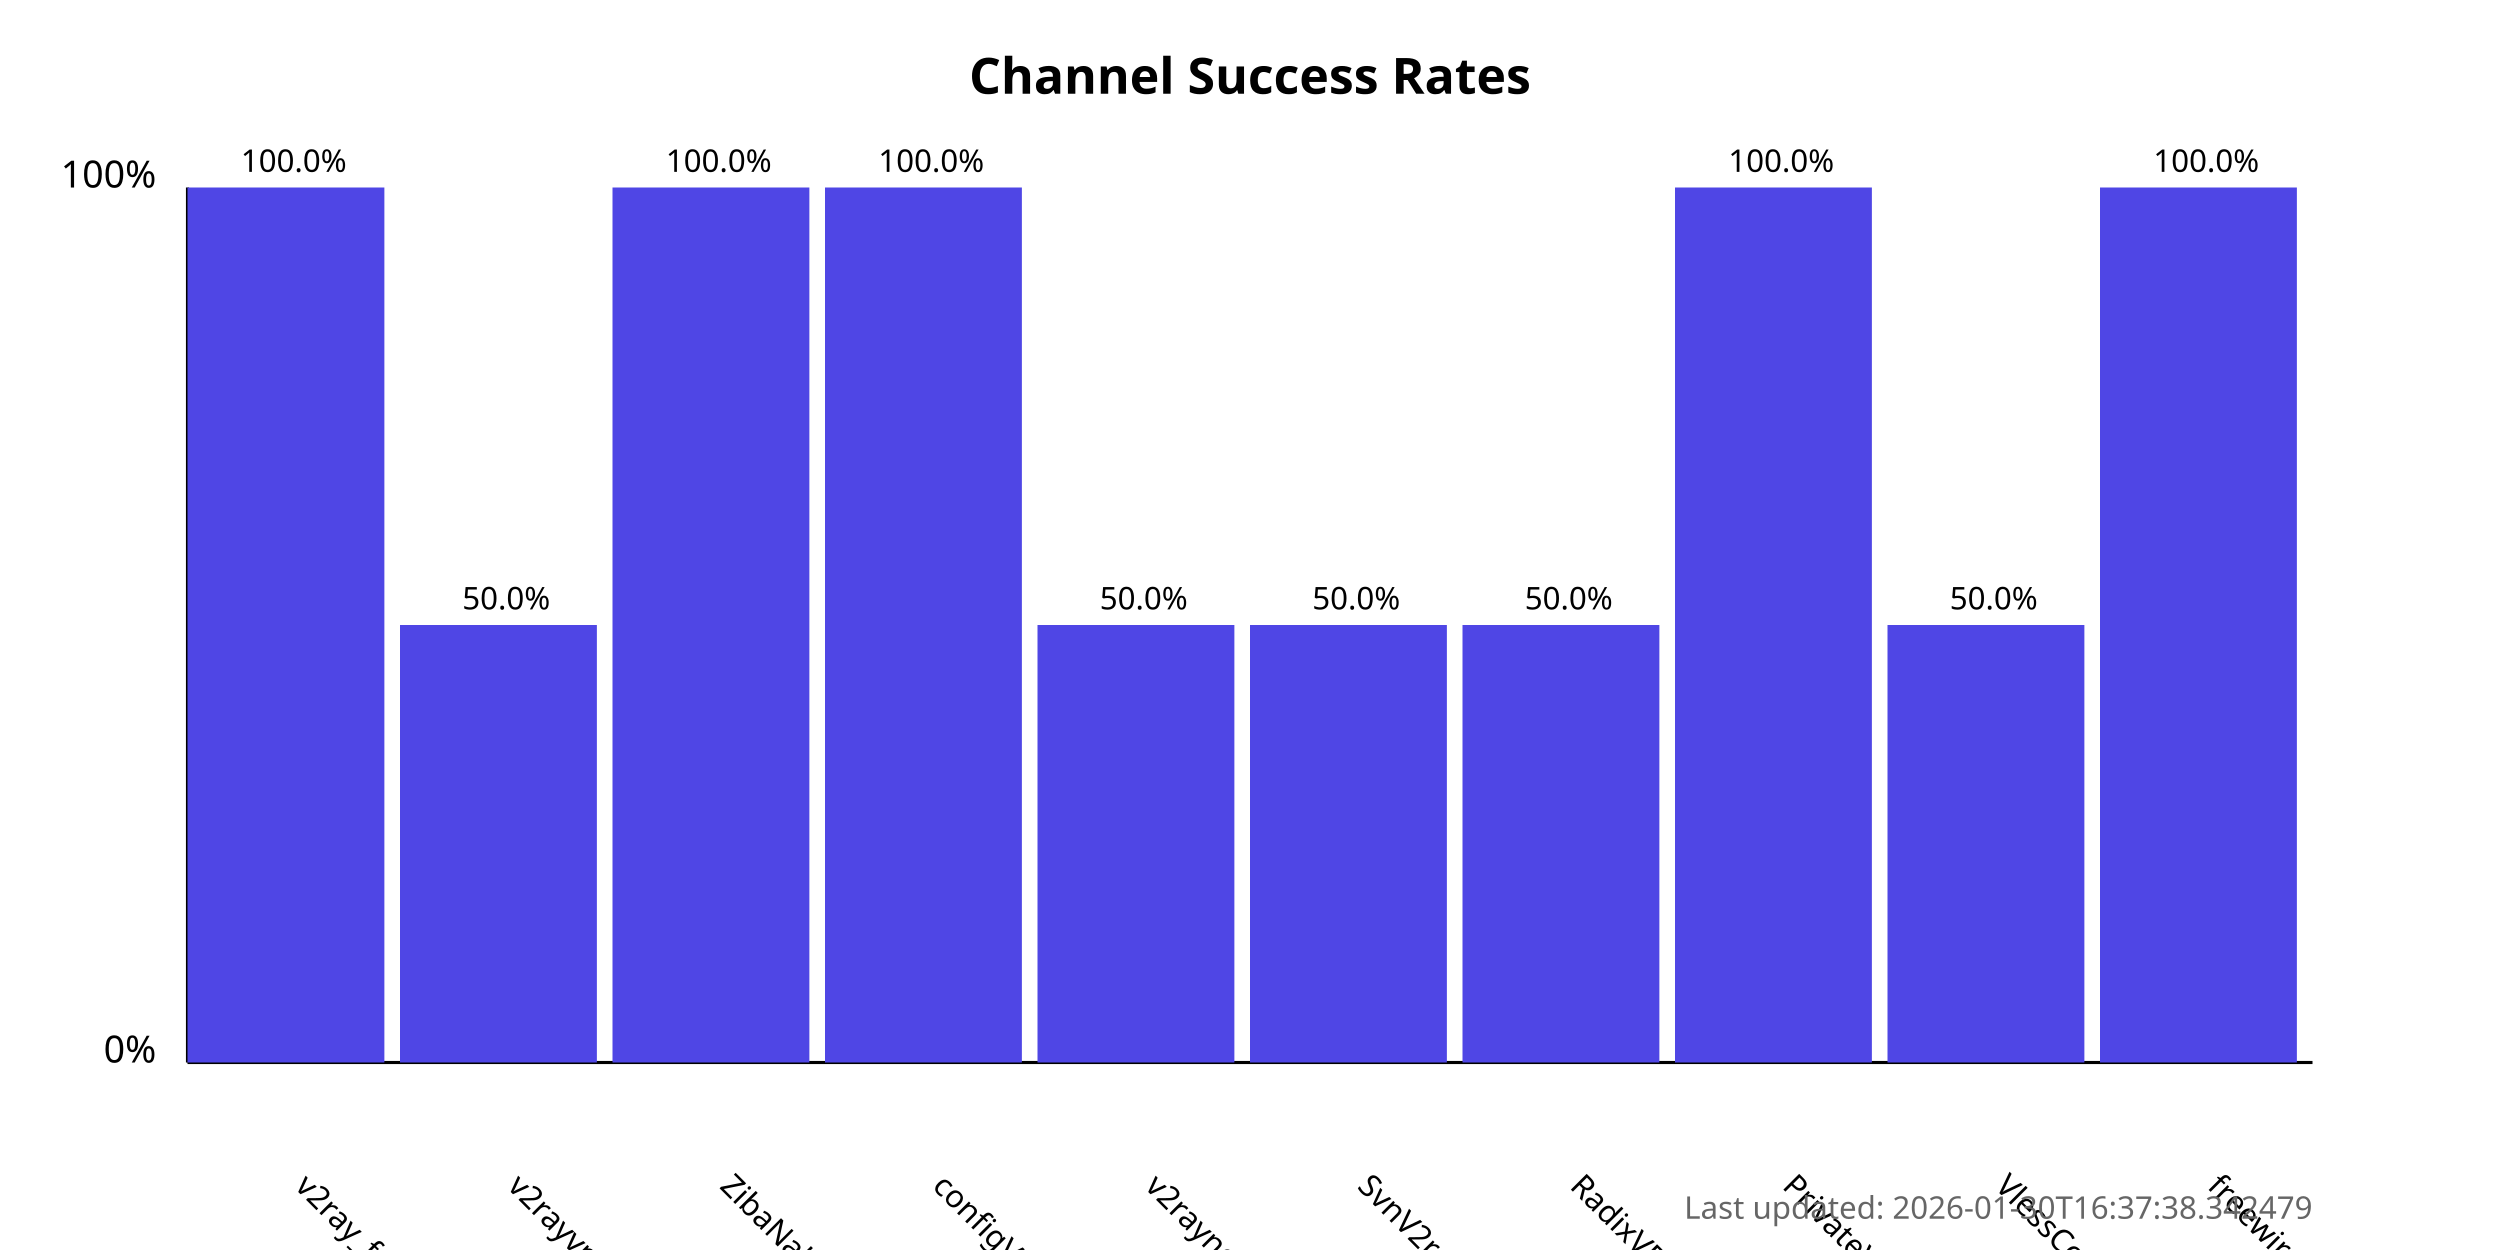
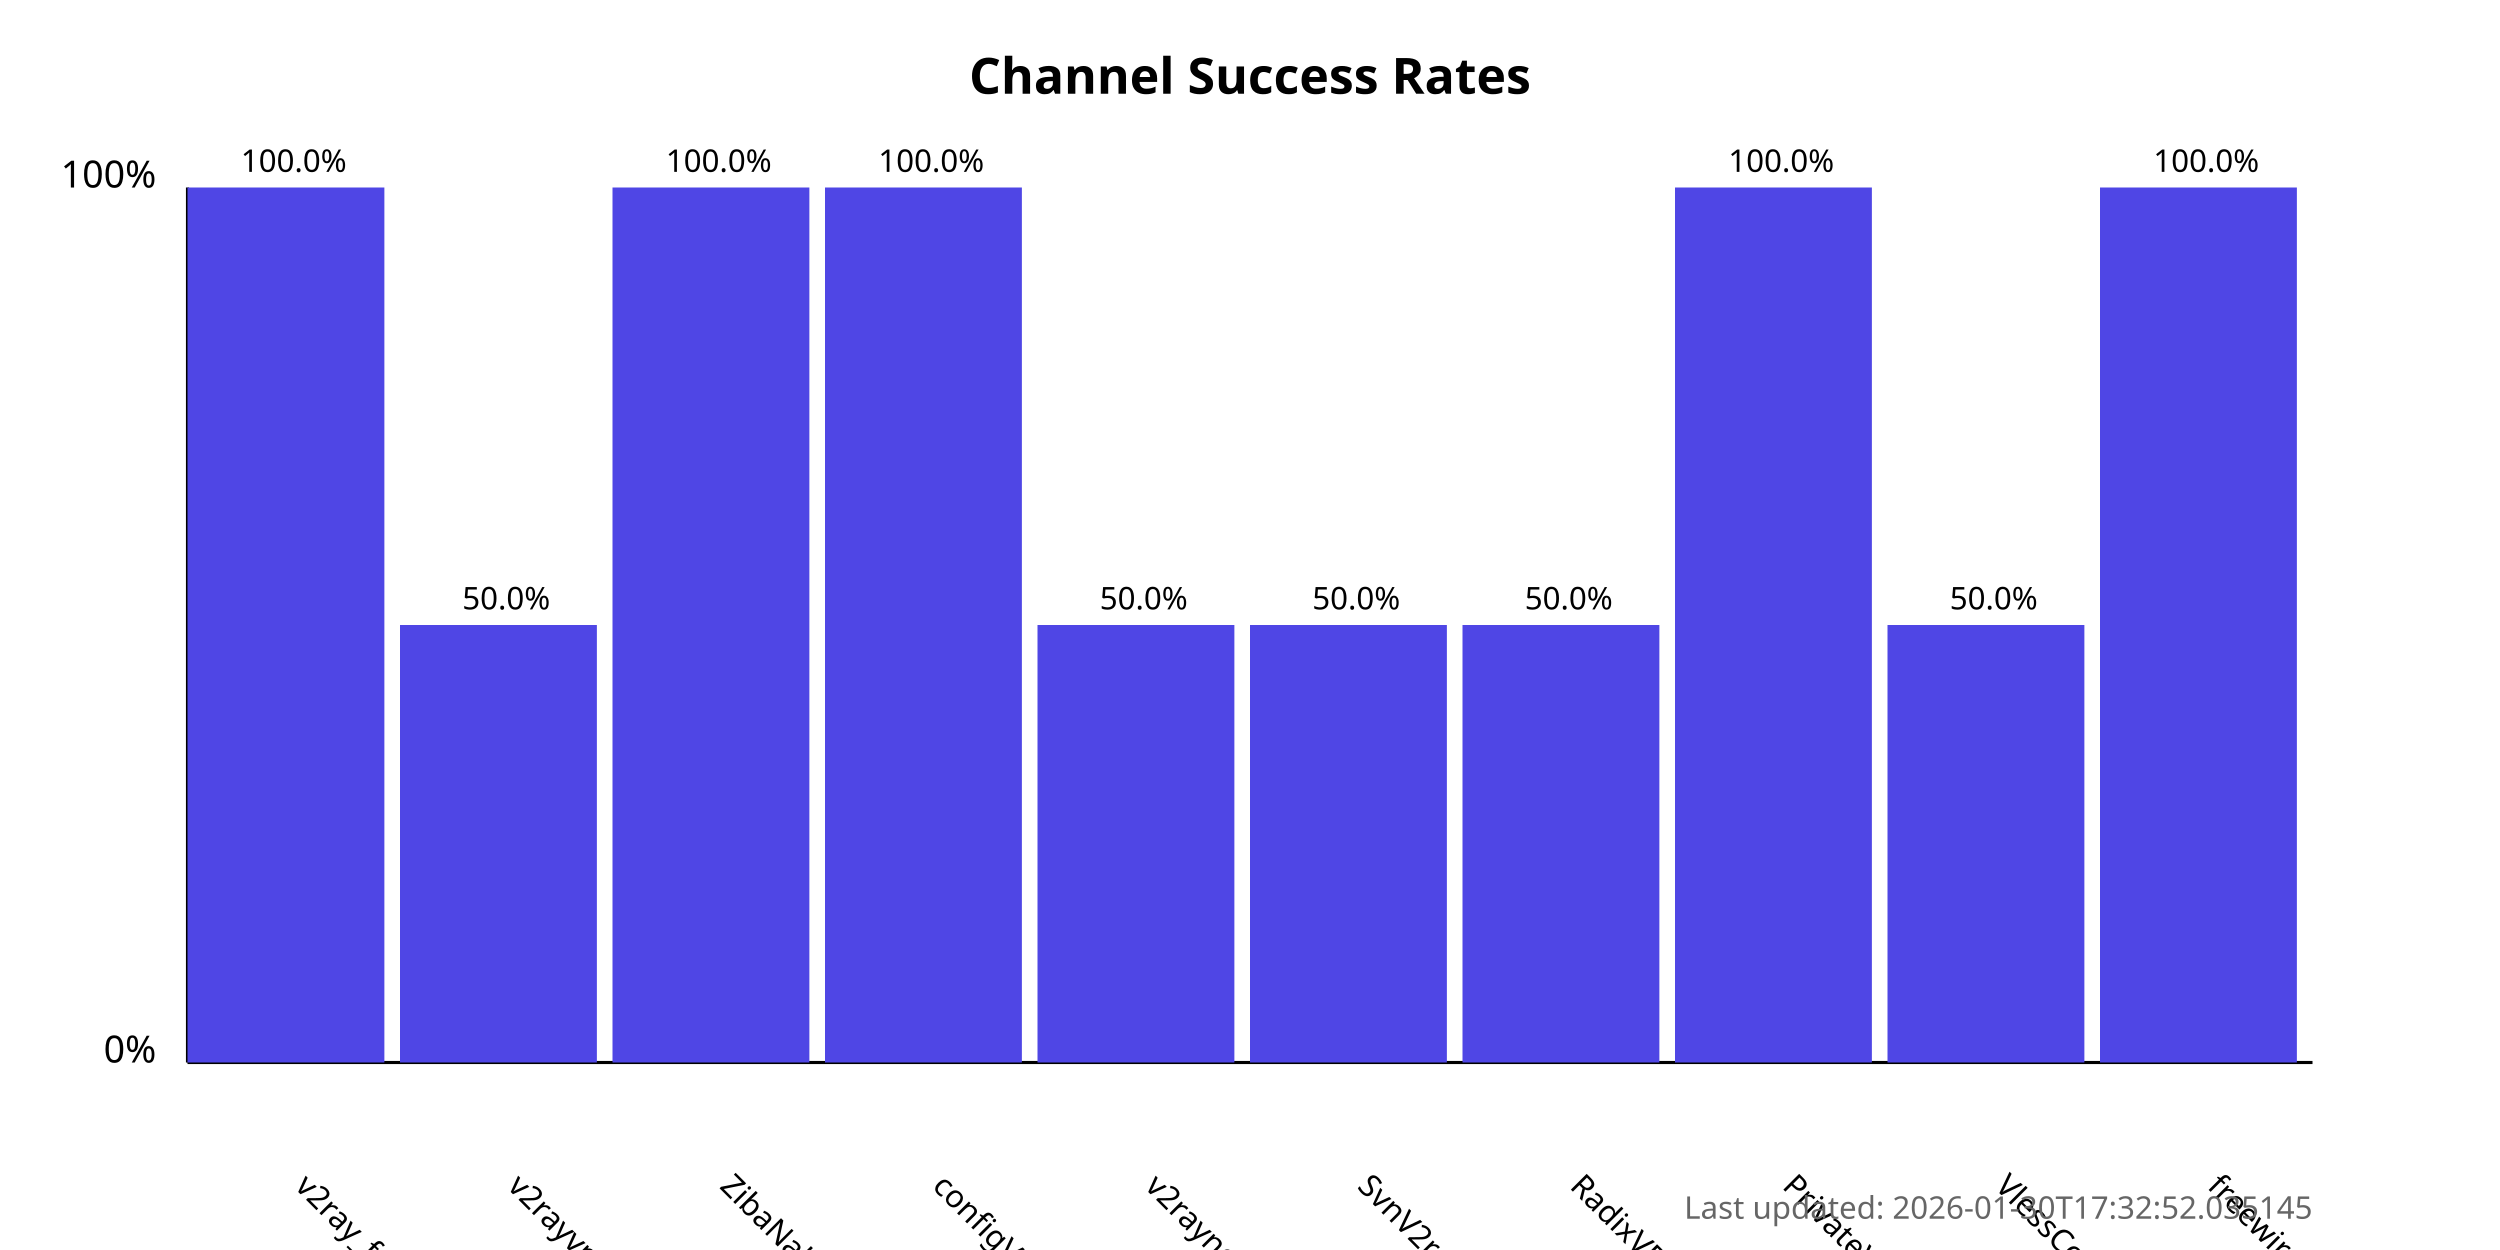
<svg xmlns="http://www.w3.org/2000/svg" width="800" height="400">
  <style>
            .chart-title { font: bold 16px sans-serif; }
            .axis-label { font: 12px sans-serif; }
            .tick-label { font: 10px sans-serif; }
            .bar { fill: #4f46e5; }
            .bar:hover { fill: #6366f1; }
            .timestamp { font: 10px sans-serif; fill: #666; }
        </style>
  <text x="400.0" y="30" text-anchor="middle" class="chart-title">
            Channel Success Rates
        </text>
  <line x1="60" y1="340" x2="60" y2="60" stroke="black" stroke-width="1" />
  <line x1="60" y1="340" x2="740" y2="340" stroke="black" stroke-width="1" />
  <text x="50" y="340" text-anchor="end" class="axis-label">0%</text>
  <text x="50" y="60" text-anchor="end" class="axis-label">100%</text>
  <g>
    <rect x="60" y="60.0" width="63.0" height="280.0" class="bar" />
    <text x="94.0" y="380" transform="rotate(45, 94.0, 380)" text-anchor="start" class="tick-label">
                v2ray_free_conf
            </text>
    <text x="94.0" y="55.0" text-anchor="middle" class="tick-label">
                100.0%
            </text>
  </g>
  <g>
    <rect x="128.0" y="200.0" width="63.0" height="140.0" class="bar" />
    <text x="162.0" y="380" transform="rotate(45, 162.0, 380)" text-anchor="start" class="tick-label">
                v2rayvpno
            </text>
    <text x="162.0" y="195.0" text-anchor="middle" class="tick-label">
                50.0%
            </text>
  </g>
  <g>
    <rect x="196.0" y="60.0" width="63.0" height="280.0" class="bar" />
    <text x="230.0" y="380" transform="rotate(45, 230.0, 380)" text-anchor="start" class="tick-label">
                ZibaNabz
            </text>
    <text x="230.0" y="55.0" text-anchor="middle" class="tick-label">
                100.0%
            </text>
  </g>
  <g>
    <rect x="264.0" y="60.0" width="63.0" height="280.0" class="bar" />
    <text x="298.0" y="380" transform="rotate(45, 298.0, 380)" text-anchor="start" class="tick-label">
                configV2rayForFree
            </text>
    <text x="298.0" y="55.0" text-anchor="middle" class="tick-label">
                100.0%
            </text>
  </g>
  <g>
    <rect x="332.0" y="200.0" width="63.0" height="140.0" class="bar" />
    <text x="366.0" y="380" transform="rotate(45, 366.0, 380)" text-anchor="start" class="tick-label">
                v2rayngvpn
            </text>
    <text x="366.0" y="195.0" text-anchor="middle" class="tick-label">
                50.0%
            </text>
  </g>
  <g>
    <rect x="400.0" y="200.0" width="63.0" height="140.0" class="bar" />
    <text x="434.0" y="380" transform="rotate(45, 434.0, 380)" text-anchor="start" class="tick-label">
                SvnV2ray
            </text>
    <text x="434.0" y="195.0" text-anchor="middle" class="tick-label">
                50.0%
            </text>
  </g>
  <g>
    <rect x="468.0" y="200.0" width="63.0" height="140.0" class="bar" />
    <text x="502.0" y="380" transform="rotate(45, 502.0, 380)" text-anchor="start" class="tick-label">
                RadixVPN
            </text>
    <text x="502.0" y="195.0" text-anchor="middle" class="tick-label">
                50.0%
            </text>
  </g>
  <g>
    <rect x="536.0" y="60.0" width="63.0" height="280.0" class="bar" />
    <text x="570.0" y="380" transform="rotate(45, 570.0, 380)" text-anchor="start" class="tick-label">
                PrivateVPNs
            </text>
    <text x="570.0" y="55.0" text-anchor="middle" class="tick-label">
                100.0%
            </text>
  </g>
  <g>
    <rect x="604.0" y="200.0" width="63.0" height="140.0" class="bar" />
    <text x="638.0" y="380" transform="rotate(45, 638.0, 380)" text-anchor="start" class="tick-label">
                VlessConfig
            </text>
    <text x="638.0" y="195.0" text-anchor="middle" class="tick-label">
                50.0%
            </text>
  </g>
  <g>
    <rect x="672.0" y="60.0" width="63.0" height="280.0" class="bar" />
    <text x="706.0" y="380" transform="rotate(45, 706.0, 380)" text-anchor="start" class="tick-label">
                freewireguard
            </text>
    <text x="706.0" y="55.0" text-anchor="middle" class="tick-label">
                100.0%
            </text>
  </g>
  <text x="740" y="390" text-anchor="end" class="timestamp">
-             Last updated: 2026-01-30T16:37:38.342479
+             Last updated: 2026-01-30T17:32:52.035145
        </text>
</svg>
